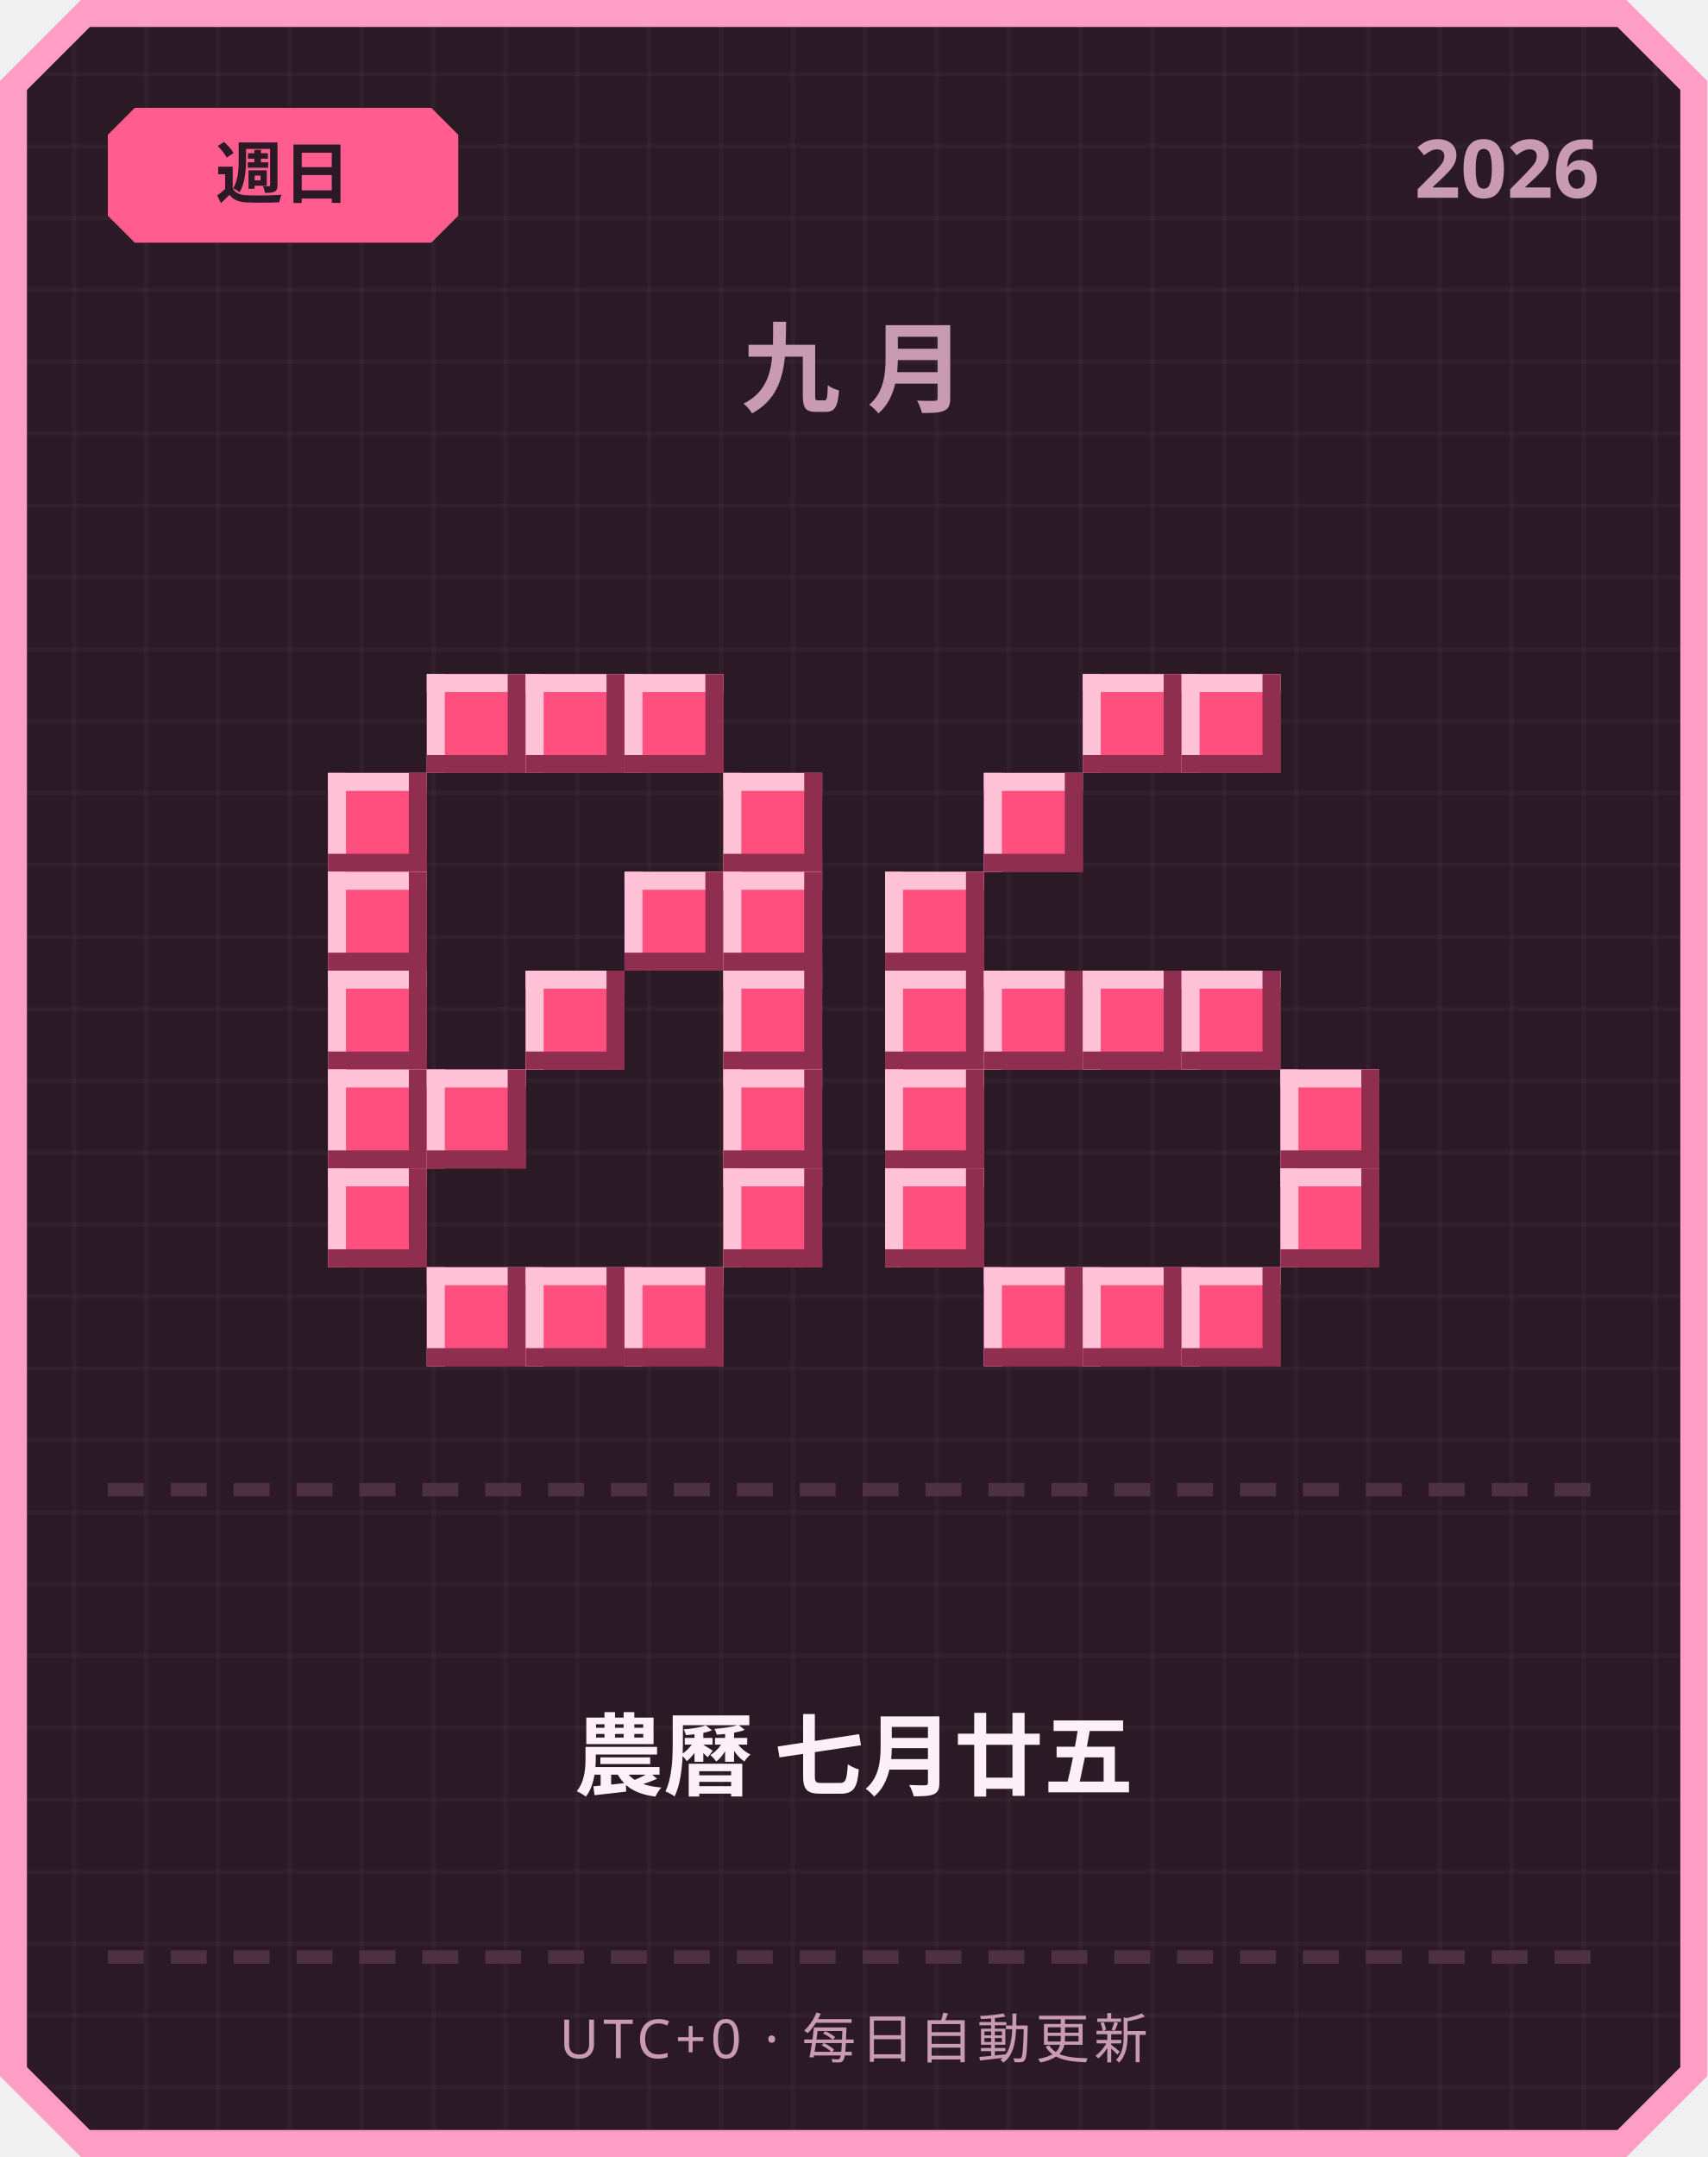
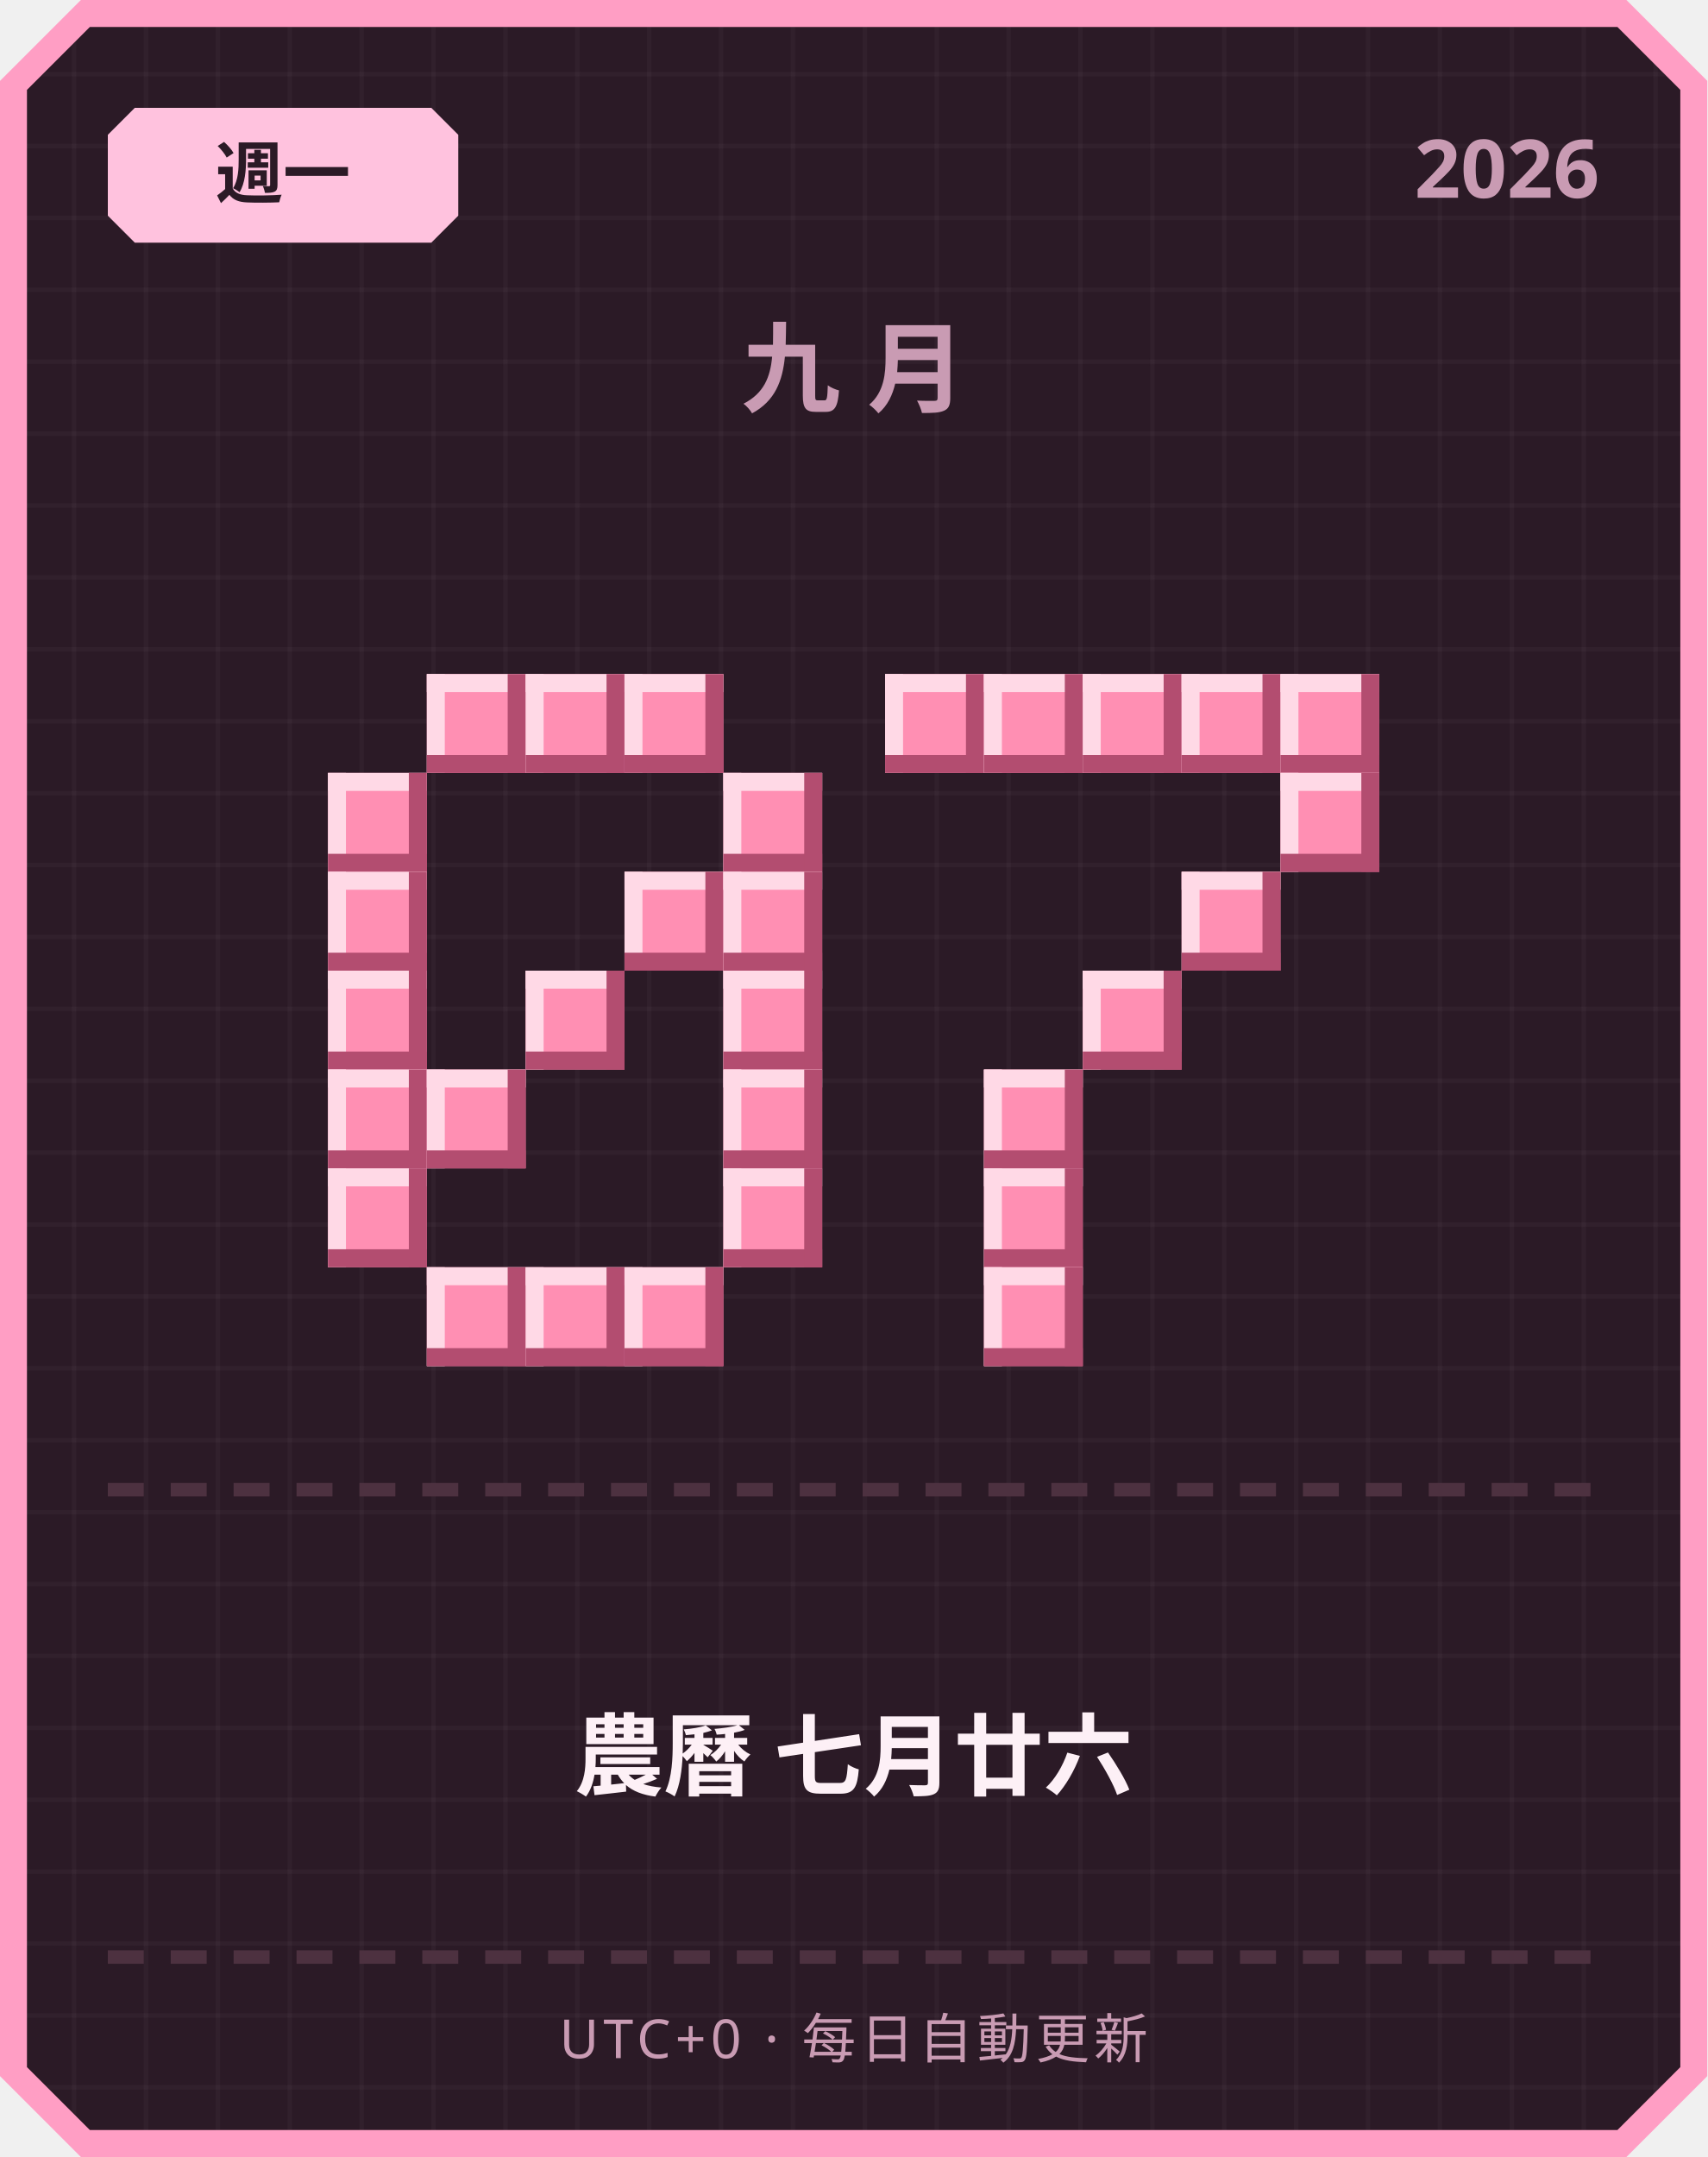
<svg xmlns="http://www.w3.org/2000/svg" width="380" height="480" viewBox="0 0 380 480">
  <defs>
    <pattern id="grid" width="16" height="16" patternUnits="userSpaceOnUse">
      <rect width="16" height="16" fill="#2b1a26" />
      <rect width="1" height="16" fill="#ffffff" opacity="0.03" />
      <rect width="16" height="1" fill="#ffffff" opacity="0.03" />
    </pattern>
  </defs>
  <path d="M 18,0 L 362,0 L 380,18 L 380,462 L 362,480 L 18,480 L 0,462 L 0,18 Z" fill="#ff9ec4" />
  <path d="M 20,6 L 360,6 L 374,20 L 374,460 L 360,474 L 20,474 L 6,460 L 6,20 Z" fill="url(#grid)" />
-   <path d="M 30,24 L 96,24 L 102,30 L 102,48 L 96,54 L 30,54 L 24,48 L 24,30 Z" fill="#ff5d8f" />
-   <text x="63" y="44" text-anchor="middle" font-family="'Segoe UI', sans-serif" font-size="15" font-weight="700" fill="#2b1a26">週日</text>
+   <path d="M 30,24 L 96,24 L 102,30 L 102,48 L 96,54 L 30,54 L 24,48 L 24,30 Z" fill="#ffc2de" />
+   <text x="63" y="44" text-anchor="middle" font-family="'Segoe UI', sans-serif" font-size="15" font-weight="700" fill="#2b1a26">週一</text>
  <text x="356" y="44" text-anchor="end" font-family="'Segoe UI', sans-serif" font-size="18" font-weight="700" fill="#c99bb3">2026</text>
  <text x="190" y="90" text-anchor="middle" font-family="'Segoe UI', sans-serif" font-size="22" font-weight="700" letter-spacing="6" fill="#c99bb3">九月</text>
-   <rect x="95" y="150" width="22" height="22" fill="#ff4f7e" />
-   <rect x="95" y="150" width="22" height="4" fill="#ffc2d6" />
-   <rect x="95" y="150" width="4" height="22" fill="#ffc2d6" />
-   <rect x="95" y="168" width="22" height="4" fill="#8f2e4e" />
-   <rect x="113" y="150" width="4" height="22" fill="#8f2e4e" />
-   <rect x="117" y="150" width="22" height="22" fill="#ff4f7e" />
-   <rect x="117" y="150" width="22" height="4" fill="#ffc2d6" />
-   <rect x="117" y="150" width="4" height="22" fill="#ffc2d6" />
-   <rect x="117" y="168" width="22" height="4" fill="#8f2e4e" />
-   <rect x="135" y="150" width="4" height="22" fill="#8f2e4e" />
-   <rect x="139" y="150" width="22" height="22" fill="#ff4f7e" />
-   <rect x="139" y="150" width="22" height="4" fill="#ffc2d6" />
-   <rect x="139" y="150" width="4" height="22" fill="#ffc2d6" />
-   <rect x="139" y="168" width="22" height="4" fill="#8f2e4e" />
-   <rect x="157" y="150" width="4" height="22" fill="#8f2e4e" />
-   <rect x="73" y="172" width="22" height="22" fill="#ff4f7e" />
-   <rect x="73" y="172" width="22" height="4" fill="#ffc2d6" />
-   <rect x="73" y="172" width="4" height="22" fill="#ffc2d6" />
-   <rect x="73" y="190" width="22" height="4" fill="#8f2e4e" />
-   <rect x="91" y="172" width="4" height="22" fill="#8f2e4e" />
-   <rect x="161" y="172" width="22" height="22" fill="#ff4f7e" />
-   <rect x="161" y="172" width="22" height="4" fill="#ffc2d6" />
-   <rect x="161" y="172" width="4" height="22" fill="#ffc2d6" />
-   <rect x="161" y="190" width="22" height="4" fill="#8f2e4e" />
-   <rect x="179" y="172" width="4" height="22" fill="#8f2e4e" />
-   <rect x="73" y="194" width="22" height="22" fill="#ff4f7e" />
-   <rect x="73" y="194" width="22" height="4" fill="#ffc2d6" />
-   <rect x="73" y="194" width="4" height="22" fill="#ffc2d6" />
-   <rect x="73" y="212" width="22" height="4" fill="#8f2e4e" />
-   <rect x="91" y="194" width="4" height="22" fill="#8f2e4e" />
-   <rect x="139" y="194" width="22" height="22" fill="#ff4f7e" />
-   <rect x="139" y="194" width="22" height="4" fill="#ffc2d6" />
-   <rect x="139" y="194" width="4" height="22" fill="#ffc2d6" />
-   <rect x="139" y="212" width="22" height="4" fill="#8f2e4e" />
-   <rect x="157" y="194" width="4" height="22" fill="#8f2e4e" />
-   <rect x="161" y="194" width="22" height="22" fill="#ff4f7e" />
-   <rect x="161" y="194" width="22" height="4" fill="#ffc2d6" />
-   <rect x="161" y="194" width="4" height="22" fill="#ffc2d6" />
-   <rect x="161" y="212" width="22" height="4" fill="#8f2e4e" />
-   <rect x="179" y="194" width="4" height="22" fill="#8f2e4e" />
-   <rect x="73" y="216" width="22" height="22" fill="#ff4f7e" />
-   <rect x="73" y="216" width="22" height="4" fill="#ffc2d6" />
-   <rect x="73" y="216" width="4" height="22" fill="#ffc2d6" />
-   <rect x="73" y="234" width="22" height="4" fill="#8f2e4e" />
-   <rect x="91" y="216" width="4" height="22" fill="#8f2e4e" />
-   <rect x="117" y="216" width="22" height="22" fill="#ff4f7e" />
-   <rect x="117" y="216" width="22" height="4" fill="#ffc2d6" />
-   <rect x="117" y="216" width="4" height="22" fill="#ffc2d6" />
-   <rect x="117" y="234" width="22" height="4" fill="#8f2e4e" />
-   <rect x="135" y="216" width="4" height="22" fill="#8f2e4e" />
-   <rect x="161" y="216" width="22" height="22" fill="#ff4f7e" />
-   <rect x="161" y="216" width="22" height="4" fill="#ffc2d6" />
-   <rect x="161" y="216" width="4" height="22" fill="#ffc2d6" />
-   <rect x="161" y="234" width="22" height="4" fill="#8f2e4e" />
-   <rect x="179" y="216" width="4" height="22" fill="#8f2e4e" />
-   <rect x="73" y="238" width="22" height="22" fill="#ff4f7e" />
-   <rect x="73" y="238" width="22" height="4" fill="#ffc2d6" />
-   <rect x="73" y="238" width="4" height="22" fill="#ffc2d6" />
-   <rect x="73" y="256" width="22" height="4" fill="#8f2e4e" />
-   <rect x="91" y="238" width="4" height="22" fill="#8f2e4e" />
-   <rect x="95" y="238" width="22" height="22" fill="#ff4f7e" />
-   <rect x="95" y="238" width="22" height="4" fill="#ffc2d6" />
-   <rect x="95" y="238" width="4" height="22" fill="#ffc2d6" />
-   <rect x="95" y="256" width="22" height="4" fill="#8f2e4e" />
-   <rect x="113" y="238" width="4" height="22" fill="#8f2e4e" />
-   <rect x="161" y="238" width="22" height="22" fill="#ff4f7e" />
-   <rect x="161" y="238" width="22" height="4" fill="#ffc2d6" />
-   <rect x="161" y="238" width="4" height="22" fill="#ffc2d6" />
-   <rect x="161" y="256" width="22" height="4" fill="#8f2e4e" />
-   <rect x="179" y="238" width="4" height="22" fill="#8f2e4e" />
-   <rect x="73" y="260" width="22" height="22" fill="#ff4f7e" />
-   <rect x="73" y="260" width="22" height="4" fill="#ffc2d6" />
-   <rect x="73" y="260" width="4" height="22" fill="#ffc2d6" />
-   <rect x="73" y="278" width="22" height="4" fill="#8f2e4e" />
-   <rect x="91" y="260" width="4" height="22" fill="#8f2e4e" />
-   <rect x="161" y="260" width="22" height="22" fill="#ff4f7e" />
-   <rect x="161" y="260" width="22" height="4" fill="#ffc2d6" />
-   <rect x="161" y="260" width="4" height="22" fill="#ffc2d6" />
-   <rect x="161" y="278" width="22" height="4" fill="#8f2e4e" />
-   <rect x="179" y="260" width="4" height="22" fill="#8f2e4e" />
-   <rect x="95" y="282" width="22" height="22" fill="#ff4f7e" />
-   <rect x="95" y="282" width="22" height="4" fill="#ffc2d6" />
-   <rect x="95" y="282" width="4" height="22" fill="#ffc2d6" />
-   <rect x="95" y="300" width="22" height="4" fill="#8f2e4e" />
-   <rect x="113" y="282" width="4" height="22" fill="#8f2e4e" />
-   <rect x="117" y="282" width="22" height="22" fill="#ff4f7e" />
-   <rect x="117" y="282" width="22" height="4" fill="#ffc2d6" />
-   <rect x="117" y="282" width="4" height="22" fill="#ffc2d6" />
-   <rect x="117" y="300" width="22" height="4" fill="#8f2e4e" />
-   <rect x="135" y="282" width="4" height="22" fill="#8f2e4e" />
-   <rect x="139" y="282" width="22" height="22" fill="#ff4f7e" />
-   <rect x="139" y="282" width="22" height="4" fill="#ffc2d6" />
-   <rect x="139" y="282" width="4" height="22" fill="#ffc2d6" />
-   <rect x="139" y="300" width="22" height="4" fill="#8f2e4e" />
-   <rect x="157" y="282" width="4" height="22" fill="#8f2e4e" />
-   <rect x="241" y="150" width="22" height="22" fill="#ff4f7e" />
-   <rect x="241" y="150" width="22" height="4" fill="#ffc2d6" />
-   <rect x="241" y="150" width="4" height="22" fill="#ffc2d6" />
-   <rect x="241" y="168" width="22" height="4" fill="#8f2e4e" />
-   <rect x="259" y="150" width="4" height="22" fill="#8f2e4e" />
-   <rect x="263" y="150" width="22" height="22" fill="#ff4f7e" />
-   <rect x="263" y="150" width="22" height="4" fill="#ffc2d6" />
-   <rect x="263" y="150" width="4" height="22" fill="#ffc2d6" />
-   <rect x="263" y="168" width="22" height="4" fill="#8f2e4e" />
-   <rect x="281" y="150" width="4" height="22" fill="#8f2e4e" />
-   <rect x="219" y="172" width="22" height="22" fill="#ff4f7e" />
-   <rect x="219" y="172" width="22" height="4" fill="#ffc2d6" />
-   <rect x="219" y="172" width="4" height="22" fill="#ffc2d6" />
-   <rect x="219" y="190" width="22" height="4" fill="#8f2e4e" />
-   <rect x="237" y="172" width="4" height="22" fill="#8f2e4e" />
-   <rect x="197" y="194" width="22" height="22" fill="#ff4f7e" />
-   <rect x="197" y="194" width="22" height="4" fill="#ffc2d6" />
-   <rect x="197" y="194" width="4" height="22" fill="#ffc2d6" />
-   <rect x="197" y="212" width="22" height="4" fill="#8f2e4e" />
-   <rect x="215" y="194" width="4" height="22" fill="#8f2e4e" />
-   <rect x="197" y="216" width="22" height="22" fill="#ff4f7e" />
-   <rect x="197" y="216" width="22" height="4" fill="#ffc2d6" />
-   <rect x="197" y="216" width="4" height="22" fill="#ffc2d6" />
-   <rect x="197" y="234" width="22" height="4" fill="#8f2e4e" />
-   <rect x="215" y="216" width="4" height="22" fill="#8f2e4e" />
-   <rect x="219" y="216" width="22" height="22" fill="#ff4f7e" />
-   <rect x="219" y="216" width="22" height="4" fill="#ffc2d6" />
-   <rect x="219" y="216" width="4" height="22" fill="#ffc2d6" />
-   <rect x="219" y="234" width="22" height="4" fill="#8f2e4e" />
-   <rect x="237" y="216" width="4" height="22" fill="#8f2e4e" />
-   <rect x="241" y="216" width="22" height="22" fill="#ff4f7e" />
-   <rect x="241" y="216" width="22" height="4" fill="#ffc2d6" />
-   <rect x="241" y="216" width="4" height="22" fill="#ffc2d6" />
-   <rect x="241" y="234" width="22" height="4" fill="#8f2e4e" />
-   <rect x="259" y="216" width="4" height="22" fill="#8f2e4e" />
-   <rect x="263" y="216" width="22" height="22" fill="#ff4f7e" />
-   <rect x="263" y="216" width="22" height="4" fill="#ffc2d6" />
-   <rect x="263" y="216" width="4" height="22" fill="#ffc2d6" />
-   <rect x="263" y="234" width="22" height="4" fill="#8f2e4e" />
-   <rect x="281" y="216" width="4" height="22" fill="#8f2e4e" />
-   <rect x="197" y="238" width="22" height="22" fill="#ff4f7e" />
-   <rect x="197" y="238" width="22" height="4" fill="#ffc2d6" />
-   <rect x="197" y="238" width="4" height="22" fill="#ffc2d6" />
-   <rect x="197" y="256" width="22" height="4" fill="#8f2e4e" />
-   <rect x="215" y="238" width="4" height="22" fill="#8f2e4e" />
-   <rect x="285" y="238" width="22" height="22" fill="#ff4f7e" />
-   <rect x="285" y="238" width="22" height="4" fill="#ffc2d6" />
-   <rect x="285" y="238" width="4" height="22" fill="#ffc2d6" />
-   <rect x="285" y="256" width="22" height="4" fill="#8f2e4e" />
-   <rect x="303" y="238" width="4" height="22" fill="#8f2e4e" />
-   <rect x="197" y="260" width="22" height="22" fill="#ff4f7e" />
-   <rect x="197" y="260" width="22" height="4" fill="#ffc2d6" />
-   <rect x="197" y="260" width="4" height="22" fill="#ffc2d6" />
-   <rect x="197" y="278" width="22" height="4" fill="#8f2e4e" />
-   <rect x="215" y="260" width="4" height="22" fill="#8f2e4e" />
-   <rect x="285" y="260" width="22" height="22" fill="#ff4f7e" />
-   <rect x="285" y="260" width="22" height="4" fill="#ffc2d6" />
-   <rect x="285" y="260" width="4" height="22" fill="#ffc2d6" />
-   <rect x="285" y="278" width="22" height="4" fill="#8f2e4e" />
-   <rect x="303" y="260" width="4" height="22" fill="#8f2e4e" />
-   <rect x="219" y="282" width="22" height="22" fill="#ff4f7e" />
-   <rect x="219" y="282" width="22" height="4" fill="#ffc2d6" />
-   <rect x="219" y="282" width="4" height="22" fill="#ffc2d6" />
-   <rect x="219" y="300" width="22" height="4" fill="#8f2e4e" />
-   <rect x="237" y="282" width="4" height="22" fill="#8f2e4e" />
-   <rect x="241" y="282" width="22" height="22" fill="#ff4f7e" />
-   <rect x="241" y="282" width="22" height="4" fill="#ffc2d6" />
-   <rect x="241" y="282" width="4" height="22" fill="#ffc2d6" />
-   <rect x="241" y="300" width="22" height="4" fill="#8f2e4e" />
-   <rect x="259" y="282" width="4" height="22" fill="#8f2e4e" />
-   <rect x="263" y="282" width="22" height="22" fill="#ff4f7e" />
-   <rect x="263" y="282" width="22" height="4" fill="#ffc2d6" />
-   <rect x="263" y="282" width="4" height="22" fill="#ffc2d6" />
-   <rect x="263" y="300" width="22" height="4" fill="#8f2e4e" />
-   <rect x="281" y="282" width="4" height="22" fill="#8f2e4e" />
+   <rect x="95" y="150" width="22" height="22" fill="#ff8fb3" />
+   <rect x="95" y="150" width="22" height="4" fill="#ffd9e6" />
+   <rect x="95" y="150" width="4" height="22" fill="#ffd9e6" />
+   <rect x="95" y="168" width="22" height="4" fill="#b34d70" />
+   <rect x="113" y="150" width="4" height="22" fill="#b34d70" />
+   <rect x="117" y="150" width="22" height="22" fill="#ff8fb3" />
+   <rect x="117" y="150" width="22" height="4" fill="#ffd9e6" />
+   <rect x="117" y="150" width="4" height="22" fill="#ffd9e6" />
+   <rect x="117" y="168" width="22" height="4" fill="#b34d70" />
+   <rect x="135" y="150" width="4" height="22" fill="#b34d70" />
+   <rect x="139" y="150" width="22" height="22" fill="#ff8fb3" />
+   <rect x="139" y="150" width="22" height="4" fill="#ffd9e6" />
+   <rect x="139" y="150" width="4" height="22" fill="#ffd9e6" />
+   <rect x="139" y="168" width="22" height="4" fill="#b34d70" />
+   <rect x="157" y="150" width="4" height="22" fill="#b34d70" />
+   <rect x="73" y="172" width="22" height="22" fill="#ff8fb3" />
+   <rect x="73" y="172" width="22" height="4" fill="#ffd9e6" />
+   <rect x="73" y="172" width="4" height="22" fill="#ffd9e6" />
+   <rect x="73" y="190" width="22" height="4" fill="#b34d70" />
+   <rect x="91" y="172" width="4" height="22" fill="#b34d70" />
+   <rect x="161" y="172" width="22" height="22" fill="#ff8fb3" />
+   <rect x="161" y="172" width="22" height="4" fill="#ffd9e6" />
+   <rect x="161" y="172" width="4" height="22" fill="#ffd9e6" />
+   <rect x="161" y="190" width="22" height="4" fill="#b34d70" />
+   <rect x="179" y="172" width="4" height="22" fill="#b34d70" />
+   <rect x="73" y="194" width="22" height="22" fill="#ff8fb3" />
+   <rect x="73" y="194" width="22" height="4" fill="#ffd9e6" />
+   <rect x="73" y="194" width="4" height="22" fill="#ffd9e6" />
+   <rect x="73" y="212" width="22" height="4" fill="#b34d70" />
+   <rect x="91" y="194" width="4" height="22" fill="#b34d70" />
+   <rect x="139" y="194" width="22" height="22" fill="#ff8fb3" />
+   <rect x="139" y="194" width="22" height="4" fill="#ffd9e6" />
+   <rect x="139" y="194" width="4" height="22" fill="#ffd9e6" />
+   <rect x="139" y="212" width="22" height="4" fill="#b34d70" />
+   <rect x="157" y="194" width="4" height="22" fill="#b34d70" />
+   <rect x="161" y="194" width="22" height="22" fill="#ff8fb3" />
+   <rect x="161" y="194" width="22" height="4" fill="#ffd9e6" />
+   <rect x="161" y="194" width="4" height="22" fill="#ffd9e6" />
+   <rect x="161" y="212" width="22" height="4" fill="#b34d70" />
+   <rect x="179" y="194" width="4" height="22" fill="#b34d70" />
+   <rect x="73" y="216" width="22" height="22" fill="#ff8fb3" />
+   <rect x="73" y="216" width="22" height="4" fill="#ffd9e6" />
+   <rect x="73" y="216" width="4" height="22" fill="#ffd9e6" />
+   <rect x="73" y="234" width="22" height="4" fill="#b34d70" />
+   <rect x="91" y="216" width="4" height="22" fill="#b34d70" />
+   <rect x="117" y="216" width="22" height="22" fill="#ff8fb3" />
+   <rect x="117" y="216" width="22" height="4" fill="#ffd9e6" />
+   <rect x="117" y="216" width="4" height="22" fill="#ffd9e6" />
+   <rect x="117" y="234" width="22" height="4" fill="#b34d70" />
+   <rect x="135" y="216" width="4" height="22" fill="#b34d70" />
+   <rect x="161" y="216" width="22" height="22" fill="#ff8fb3" />
+   <rect x="161" y="216" width="22" height="4" fill="#ffd9e6" />
+   <rect x="161" y="216" width="4" height="22" fill="#ffd9e6" />
+   <rect x="161" y="234" width="22" height="4" fill="#b34d70" />
+   <rect x="179" y="216" width="4" height="22" fill="#b34d70" />
+   <rect x="73" y="238" width="22" height="22" fill="#ff8fb3" />
+   <rect x="73" y="238" width="22" height="4" fill="#ffd9e6" />
+   <rect x="73" y="238" width="4" height="22" fill="#ffd9e6" />
+   <rect x="73" y="256" width="22" height="4" fill="#b34d70" />
+   <rect x="91" y="238" width="4" height="22" fill="#b34d70" />
+   <rect x="95" y="238" width="22" height="22" fill="#ff8fb3" />
+   <rect x="95" y="238" width="22" height="4" fill="#ffd9e6" />
+   <rect x="95" y="238" width="4" height="22" fill="#ffd9e6" />
+   <rect x="95" y="256" width="22" height="4" fill="#b34d70" />
+   <rect x="113" y="238" width="4" height="22" fill="#b34d70" />
+   <rect x="161" y="238" width="22" height="22" fill="#ff8fb3" />
+   <rect x="161" y="238" width="22" height="4" fill="#ffd9e6" />
+   <rect x="161" y="238" width="4" height="22" fill="#ffd9e6" />
+   <rect x="161" y="256" width="22" height="4" fill="#b34d70" />
+   <rect x="179" y="238" width="4" height="22" fill="#b34d70" />
+   <rect x="73" y="260" width="22" height="22" fill="#ff8fb3" />
+   <rect x="73" y="260" width="22" height="4" fill="#ffd9e6" />
+   <rect x="73" y="260" width="4" height="22" fill="#ffd9e6" />
+   <rect x="73" y="278" width="22" height="4" fill="#b34d70" />
+   <rect x="91" y="260" width="4" height="22" fill="#b34d70" />
+   <rect x="161" y="260" width="22" height="22" fill="#ff8fb3" />
+   <rect x="161" y="260" width="22" height="4" fill="#ffd9e6" />
+   <rect x="161" y="260" width="4" height="22" fill="#ffd9e6" />
+   <rect x="161" y="278" width="22" height="4" fill="#b34d70" />
+   <rect x="179" y="260" width="4" height="22" fill="#b34d70" />
+   <rect x="95" y="282" width="22" height="22" fill="#ff8fb3" />
+   <rect x="95" y="282" width="22" height="4" fill="#ffd9e6" />
+   <rect x="95" y="282" width="4" height="22" fill="#ffd9e6" />
+   <rect x="95" y="300" width="22" height="4" fill="#b34d70" />
+   <rect x="113" y="282" width="4" height="22" fill="#b34d70" />
+   <rect x="117" y="282" width="22" height="22" fill="#ff8fb3" />
+   <rect x="117" y="282" width="22" height="4" fill="#ffd9e6" />
+   <rect x="117" y="282" width="4" height="22" fill="#ffd9e6" />
+   <rect x="117" y="300" width="22" height="4" fill="#b34d70" />
+   <rect x="135" y="282" width="4" height="22" fill="#b34d70" />
+   <rect x="139" y="282" width="22" height="22" fill="#ff8fb3" />
+   <rect x="139" y="282" width="22" height="4" fill="#ffd9e6" />
+   <rect x="139" y="282" width="4" height="22" fill="#ffd9e6" />
+   <rect x="139" y="300" width="22" height="4" fill="#b34d70" />
+   <rect x="157" y="282" width="4" height="22" fill="#b34d70" />
+   <rect x="197" y="150" width="22" height="22" fill="#ff8fb3" />
+   <rect x="197" y="150" width="22" height="4" fill="#ffd9e6" />
+   <rect x="197" y="150" width="4" height="22" fill="#ffd9e6" />
+   <rect x="197" y="168" width="22" height="4" fill="#b34d70" />
+   <rect x="215" y="150" width="4" height="22" fill="#b34d70" />
+   <rect x="219" y="150" width="22" height="22" fill="#ff8fb3" />
+   <rect x="219" y="150" width="22" height="4" fill="#ffd9e6" />
+   <rect x="219" y="150" width="4" height="22" fill="#ffd9e6" />
+   <rect x="219" y="168" width="22" height="4" fill="#b34d70" />
+   <rect x="237" y="150" width="4" height="22" fill="#b34d70" />
+   <rect x="241" y="150" width="22" height="22" fill="#ff8fb3" />
+   <rect x="241" y="150" width="22" height="4" fill="#ffd9e6" />
+   <rect x="241" y="150" width="4" height="22" fill="#ffd9e6" />
+   <rect x="241" y="168" width="22" height="4" fill="#b34d70" />
+   <rect x="259" y="150" width="4" height="22" fill="#b34d70" />
+   <rect x="263" y="150" width="22" height="22" fill="#ff8fb3" />
+   <rect x="263" y="150" width="22" height="4" fill="#ffd9e6" />
+   <rect x="263" y="150" width="4" height="22" fill="#ffd9e6" />
+   <rect x="263" y="168" width="22" height="4" fill="#b34d70" />
+   <rect x="281" y="150" width="4" height="22" fill="#b34d70" />
+   <rect x="285" y="150" width="22" height="22" fill="#ff8fb3" />
+   <rect x="285" y="150" width="22" height="4" fill="#ffd9e6" />
+   <rect x="285" y="150" width="4" height="22" fill="#ffd9e6" />
+   <rect x="285" y="168" width="22" height="4" fill="#b34d70" />
+   <rect x="303" y="150" width="4" height="22" fill="#b34d70" />
+   <rect x="285" y="172" width="22" height="22" fill="#ff8fb3" />
+   <rect x="285" y="172" width="22" height="4" fill="#ffd9e6" />
+   <rect x="285" y="172" width="4" height="22" fill="#ffd9e6" />
+   <rect x="285" y="190" width="22" height="4" fill="#b34d70" />
+   <rect x="303" y="172" width="4" height="22" fill="#b34d70" />
+   <rect x="263" y="194" width="22" height="22" fill="#ff8fb3" />
+   <rect x="263" y="194" width="22" height="4" fill="#ffd9e6" />
+   <rect x="263" y="194" width="4" height="22" fill="#ffd9e6" />
+   <rect x="263" y="212" width="22" height="4" fill="#b34d70" />
+   <rect x="281" y="194" width="4" height="22" fill="#b34d70" />
+   <rect x="241" y="216" width="22" height="22" fill="#ff8fb3" />
+   <rect x="241" y="216" width="22" height="4" fill="#ffd9e6" />
+   <rect x="241" y="216" width="4" height="22" fill="#ffd9e6" />
+   <rect x="241" y="234" width="22" height="4" fill="#b34d70" />
+   <rect x="259" y="216" width="4" height="22" fill="#b34d70" />
+   <rect x="219" y="238" width="22" height="22" fill="#ff8fb3" />
+   <rect x="219" y="238" width="22" height="4" fill="#ffd9e6" />
+   <rect x="219" y="238" width="4" height="22" fill="#ffd9e6" />
+   <rect x="219" y="256" width="22" height="4" fill="#b34d70" />
+   <rect x="237" y="238" width="4" height="22" fill="#b34d70" />
+   <rect x="219" y="260" width="22" height="22" fill="#ff8fb3" />
+   <rect x="219" y="260" width="22" height="4" fill="#ffd9e6" />
+   <rect x="219" y="260" width="4" height="22" fill="#ffd9e6" />
+   <rect x="219" y="278" width="22" height="4" fill="#b34d70" />
+   <rect x="237" y="260" width="4" height="22" fill="#b34d70" />
+   <rect x="219" y="282" width="22" height="22" fill="#ff8fb3" />
+   <rect x="219" y="282" width="22" height="4" fill="#ffd9e6" />
+   <rect x="219" y="282" width="4" height="22" fill="#ffd9e6" />
+   <rect x="219" y="300" width="22" height="4" fill="#b34d70" />
+   <rect x="237" y="282" width="4" height="22" fill="#b34d70" />
  <rect x="24" y="330" width="8" height="3" fill="#4d3140" />
  <rect x="38" y="330" width="8" height="3" fill="#4d3140" />
  <rect x="52" y="330" width="8" height="3" fill="#4d3140" />
  <rect x="66" y="330" width="8" height="3" fill="#4d3140" />
  <rect x="80" y="330" width="8" height="3" fill="#4d3140" />
  <rect x="94" y="330" width="8" height="3" fill="#4d3140" />
  <rect x="108" y="330" width="8" height="3" fill="#4d3140" />
  <rect x="122" y="330" width="8" height="3" fill="#4d3140" />
  <rect x="136" y="330" width="8" height="3" fill="#4d3140" />
  <rect x="150" y="330" width="8" height="3" fill="#4d3140" />
  <rect x="164" y="330" width="8" height="3" fill="#4d3140" />
  <rect x="178" y="330" width="8" height="3" fill="#4d3140" />
  <rect x="192" y="330" width="8" height="3" fill="#4d3140" />
  <rect x="206" y="330" width="8" height="3" fill="#4d3140" />
  <rect x="220" y="330" width="8" height="3" fill="#4d3140" />
  <rect x="234" y="330" width="8" height="3" fill="#4d3140" />
  <rect x="248" y="330" width="8" height="3" fill="#4d3140" />
  <rect x="262" y="330" width="8" height="3" fill="#4d3140" />
  <rect x="276" y="330" width="8" height="3" fill="#4d3140" />
  <rect x="290" y="330" width="8" height="3" fill="#4d3140" />
  <rect x="304" y="330" width="8" height="3" fill="#4d3140" />
  <rect x="318" y="330" width="8" height="3" fill="#4d3140" />
  <rect x="332" y="330" width="8" height="3" fill="#4d3140" />
  <rect x="346" y="330" width="8" height="3" fill="#4d3140" />
-   <text x="190" y="398" text-anchor="middle" font-family="'Segoe UI', 'Microsoft JhengHei', sans-serif" font-size="20" font-weight="700" fill="#fdf0f6">農曆 七月廿五</text>
+   <text x="190" y="398" text-anchor="middle" font-family="'Segoe UI', 'Microsoft JhengHei', sans-serif" font-size="20" font-weight="700" fill="#fdf0f6">農曆 七月廿六</text>
  <rect x="24" y="434" width="8" height="3" fill="#4d3140" />
  <rect x="38" y="434" width="8" height="3" fill="#4d3140" />
  <rect x="52" y="434" width="8" height="3" fill="#4d3140" />
  <rect x="66" y="434" width="8" height="3" fill="#4d3140" />
  <rect x="80" y="434" width="8" height="3" fill="#4d3140" />
  <rect x="94" y="434" width="8" height="3" fill="#4d3140" />
  <rect x="108" y="434" width="8" height="3" fill="#4d3140" />
  <rect x="122" y="434" width="8" height="3" fill="#4d3140" />
  <rect x="136" y="434" width="8" height="3" fill="#4d3140" />
  <rect x="150" y="434" width="8" height="3" fill="#4d3140" />
  <rect x="164" y="434" width="8" height="3" fill="#4d3140" />
  <rect x="178" y="434" width="8" height="3" fill="#4d3140" />
  <rect x="192" y="434" width="8" height="3" fill="#4d3140" />
  <rect x="206" y="434" width="8" height="3" fill="#4d3140" />
  <rect x="220" y="434" width="8" height="3" fill="#4d3140" />
  <rect x="234" y="434" width="8" height="3" fill="#4d3140" />
  <rect x="248" y="434" width="8" height="3" fill="#4d3140" />
  <rect x="262" y="434" width="8" height="3" fill="#4d3140" />
  <rect x="276" y="434" width="8" height="3" fill="#4d3140" />
  <rect x="290" y="434" width="8" height="3" fill="#4d3140" />
  <rect x="304" y="434" width="8" height="3" fill="#4d3140" />
  <rect x="318" y="434" width="8" height="3" fill="#4d3140" />
  <rect x="332" y="434" width="8" height="3" fill="#4d3140" />
  <rect x="346" y="434" width="8" height="3" fill="#4d3140" />
  <text x="190" y="458" text-anchor="middle" font-family="'Segoe UI', sans-serif" font-size="12" letter-spacing="1" fill="#c99bb3">UTC+0 · 每日自動更新</text>
</svg>
